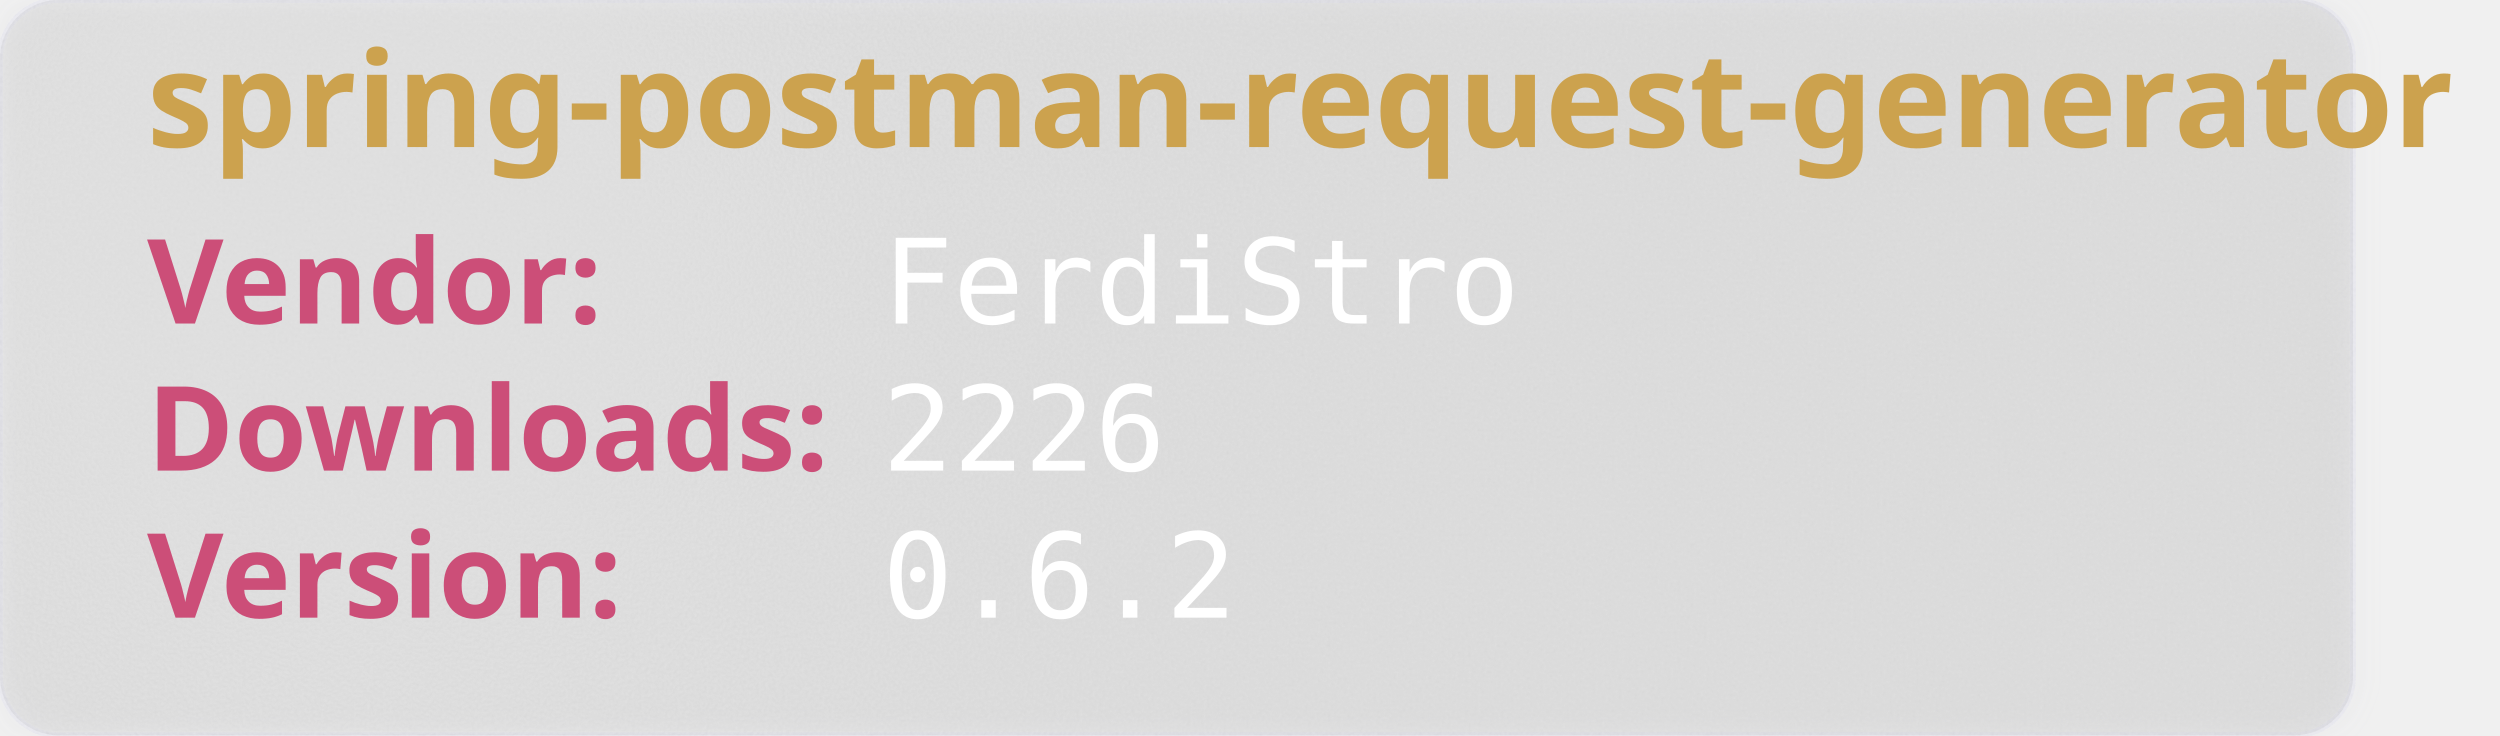
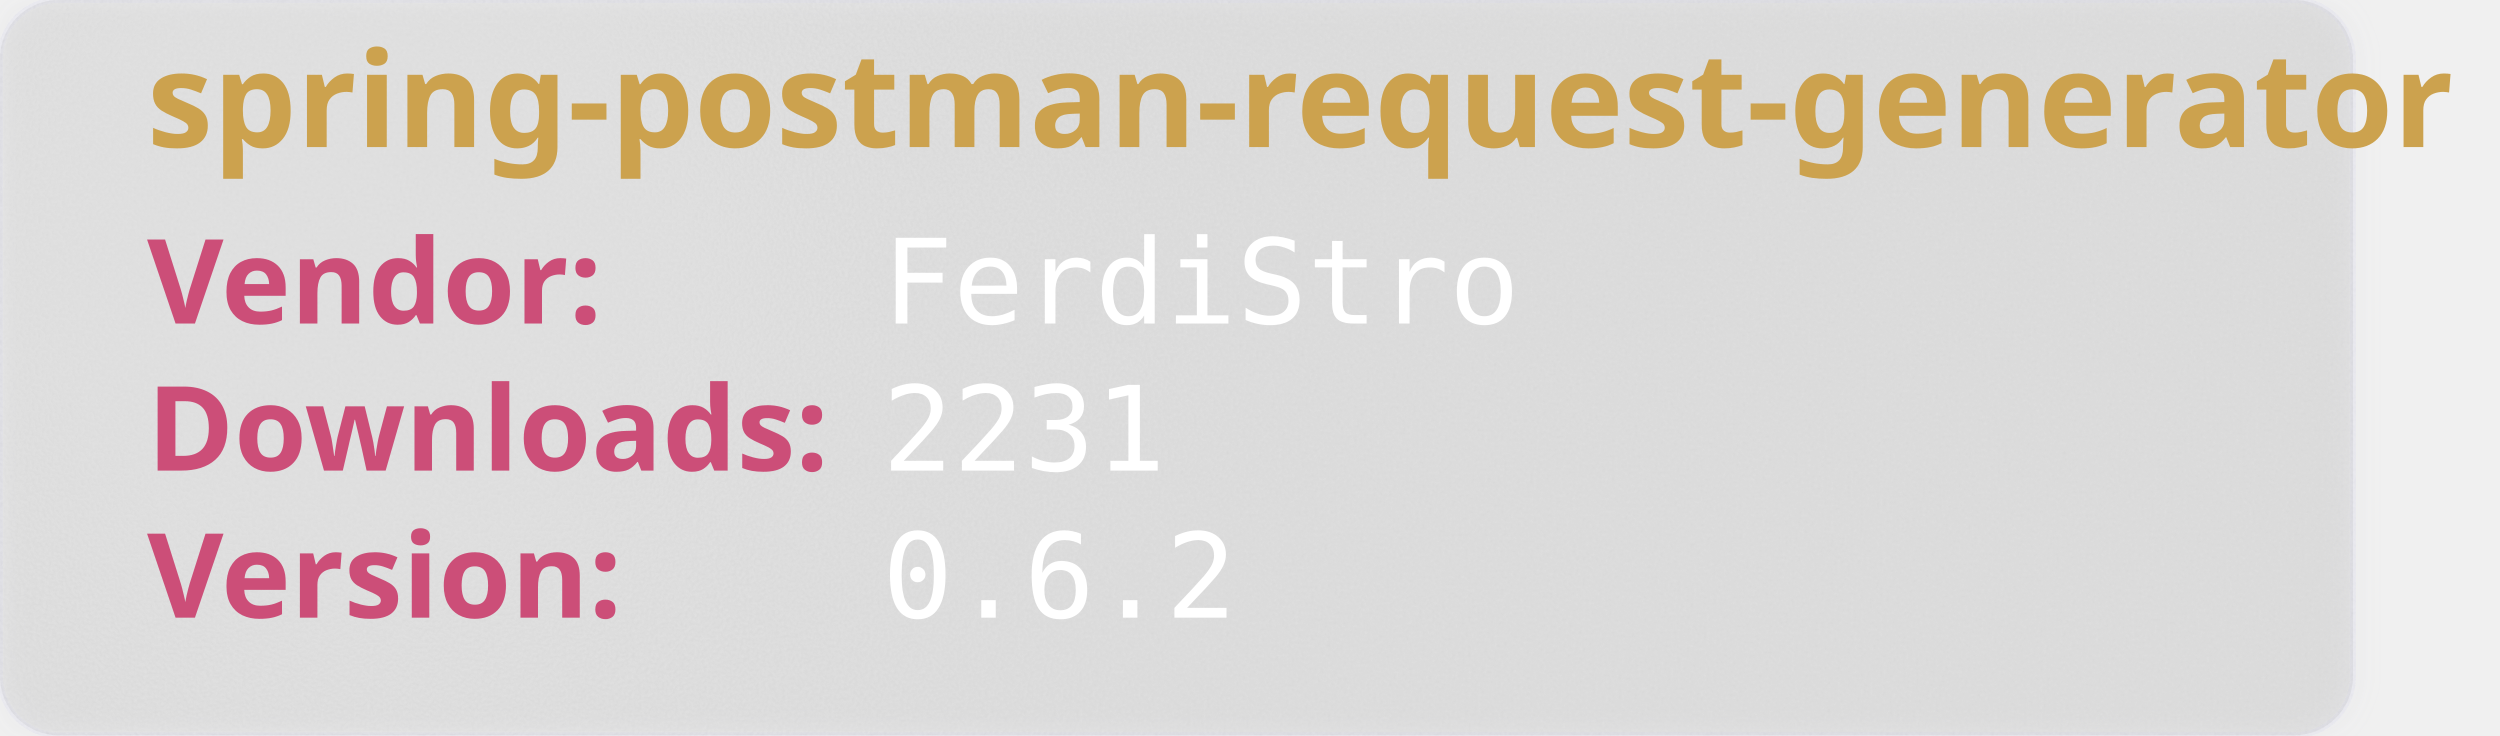
<svg xmlns="http://www.w3.org/2000/svg" width="850" height="250" viewBox="0 0 850 250" aria-hidden="true">
  <style>
        .heavy {
        font-weight: bold;
        font-family: "Orbitron", sans-serif;
        font-size: 2.5rem;
        }
    </style>
  <defs>
    <filter id="glass" x="-10%" y="-10%" width="120%" height="120%">
      <feGaussianBlur in="SourceGraphic" stdDeviation="4" result="blur" />
      <feTurbulence type="fractalNoise" baseFrequency="0.9" numOctaves="1" seed="3" result="noise" />
      <feColorMatrix type="saturate" values="0" in="noise" result="noiseGray" />
      <feComposite in="noiseGray" in2="SourceAlpha" operator="in" result="noiseClipped" />
      <feBlend in="blur" in2="noiseClipped" mode="overlay" result="glassBase" />
      <feSpecularLighting in="noiseClipped" surfaceScale="3" specularConstant="1.2" specularExponent="20" lighting-color="#ffffff" result="lightRaw">
        <fePointLight x="120" y="80" z="200" />
      </feSpecularLighting>
      <feComposite in="lightRaw" in2="SourceAlpha" operator="in" result="light" />
      <feBlend in="glassBase" in2="light" mode="screen" result="glassLit" />
      <feColorMatrix type="matrix" values="1 0 0 0 0                                0 1 0 0 0                                0 0 1 0 0                                0 0 0 0.55 0" in="glassLit" result="glassFinal" />
      <feMerge>
        <feMergeNode in="glassFinal" />
        <feMergeNode in="SourceGraphic" />
      </feMerge>
    </filter>
  </defs>
  <rect width="800" height="250" rx="20" fill="rgb(101,109,107, 0.1)" stroke-width="2" stroke="rgba(221, 221, 245, 0.2)" filter="url(#glass)" />
  <text class="heavy" font-family="monospace" x="50" y="50" fill="#CCA24E" font-size="45" style="test:bold">
        spring-postman-request-generator
    </text>
  <text class="heavy" font-family="monospace" x="50" y="110" fill="#CC4E78" font-size="40">
        Vendor:
    </text>
  <text font-family="monospace" x="300" y="110" fill="#fff" font-size="40">
       FerdiStro
    </text>
  <text class="heavy" font-family="monospace" x="50" y="160" fill="#CC4E78" font-size="40">
        Downloads:
    </text>
  <text font-family="monospace" x="300" y="160" fill="#fff" font-size="40">
-         2226
+         2231
    </text>
  <text class="heavy" font-family="monospace" x="50" y="210" fill="#CC4E78" font-size="40">
        Version:
    </text>
  <text font-family="monospace" x="300" y="210" fill="#fff" font-size="40">
      0.6.2
    </text>
</svg>
